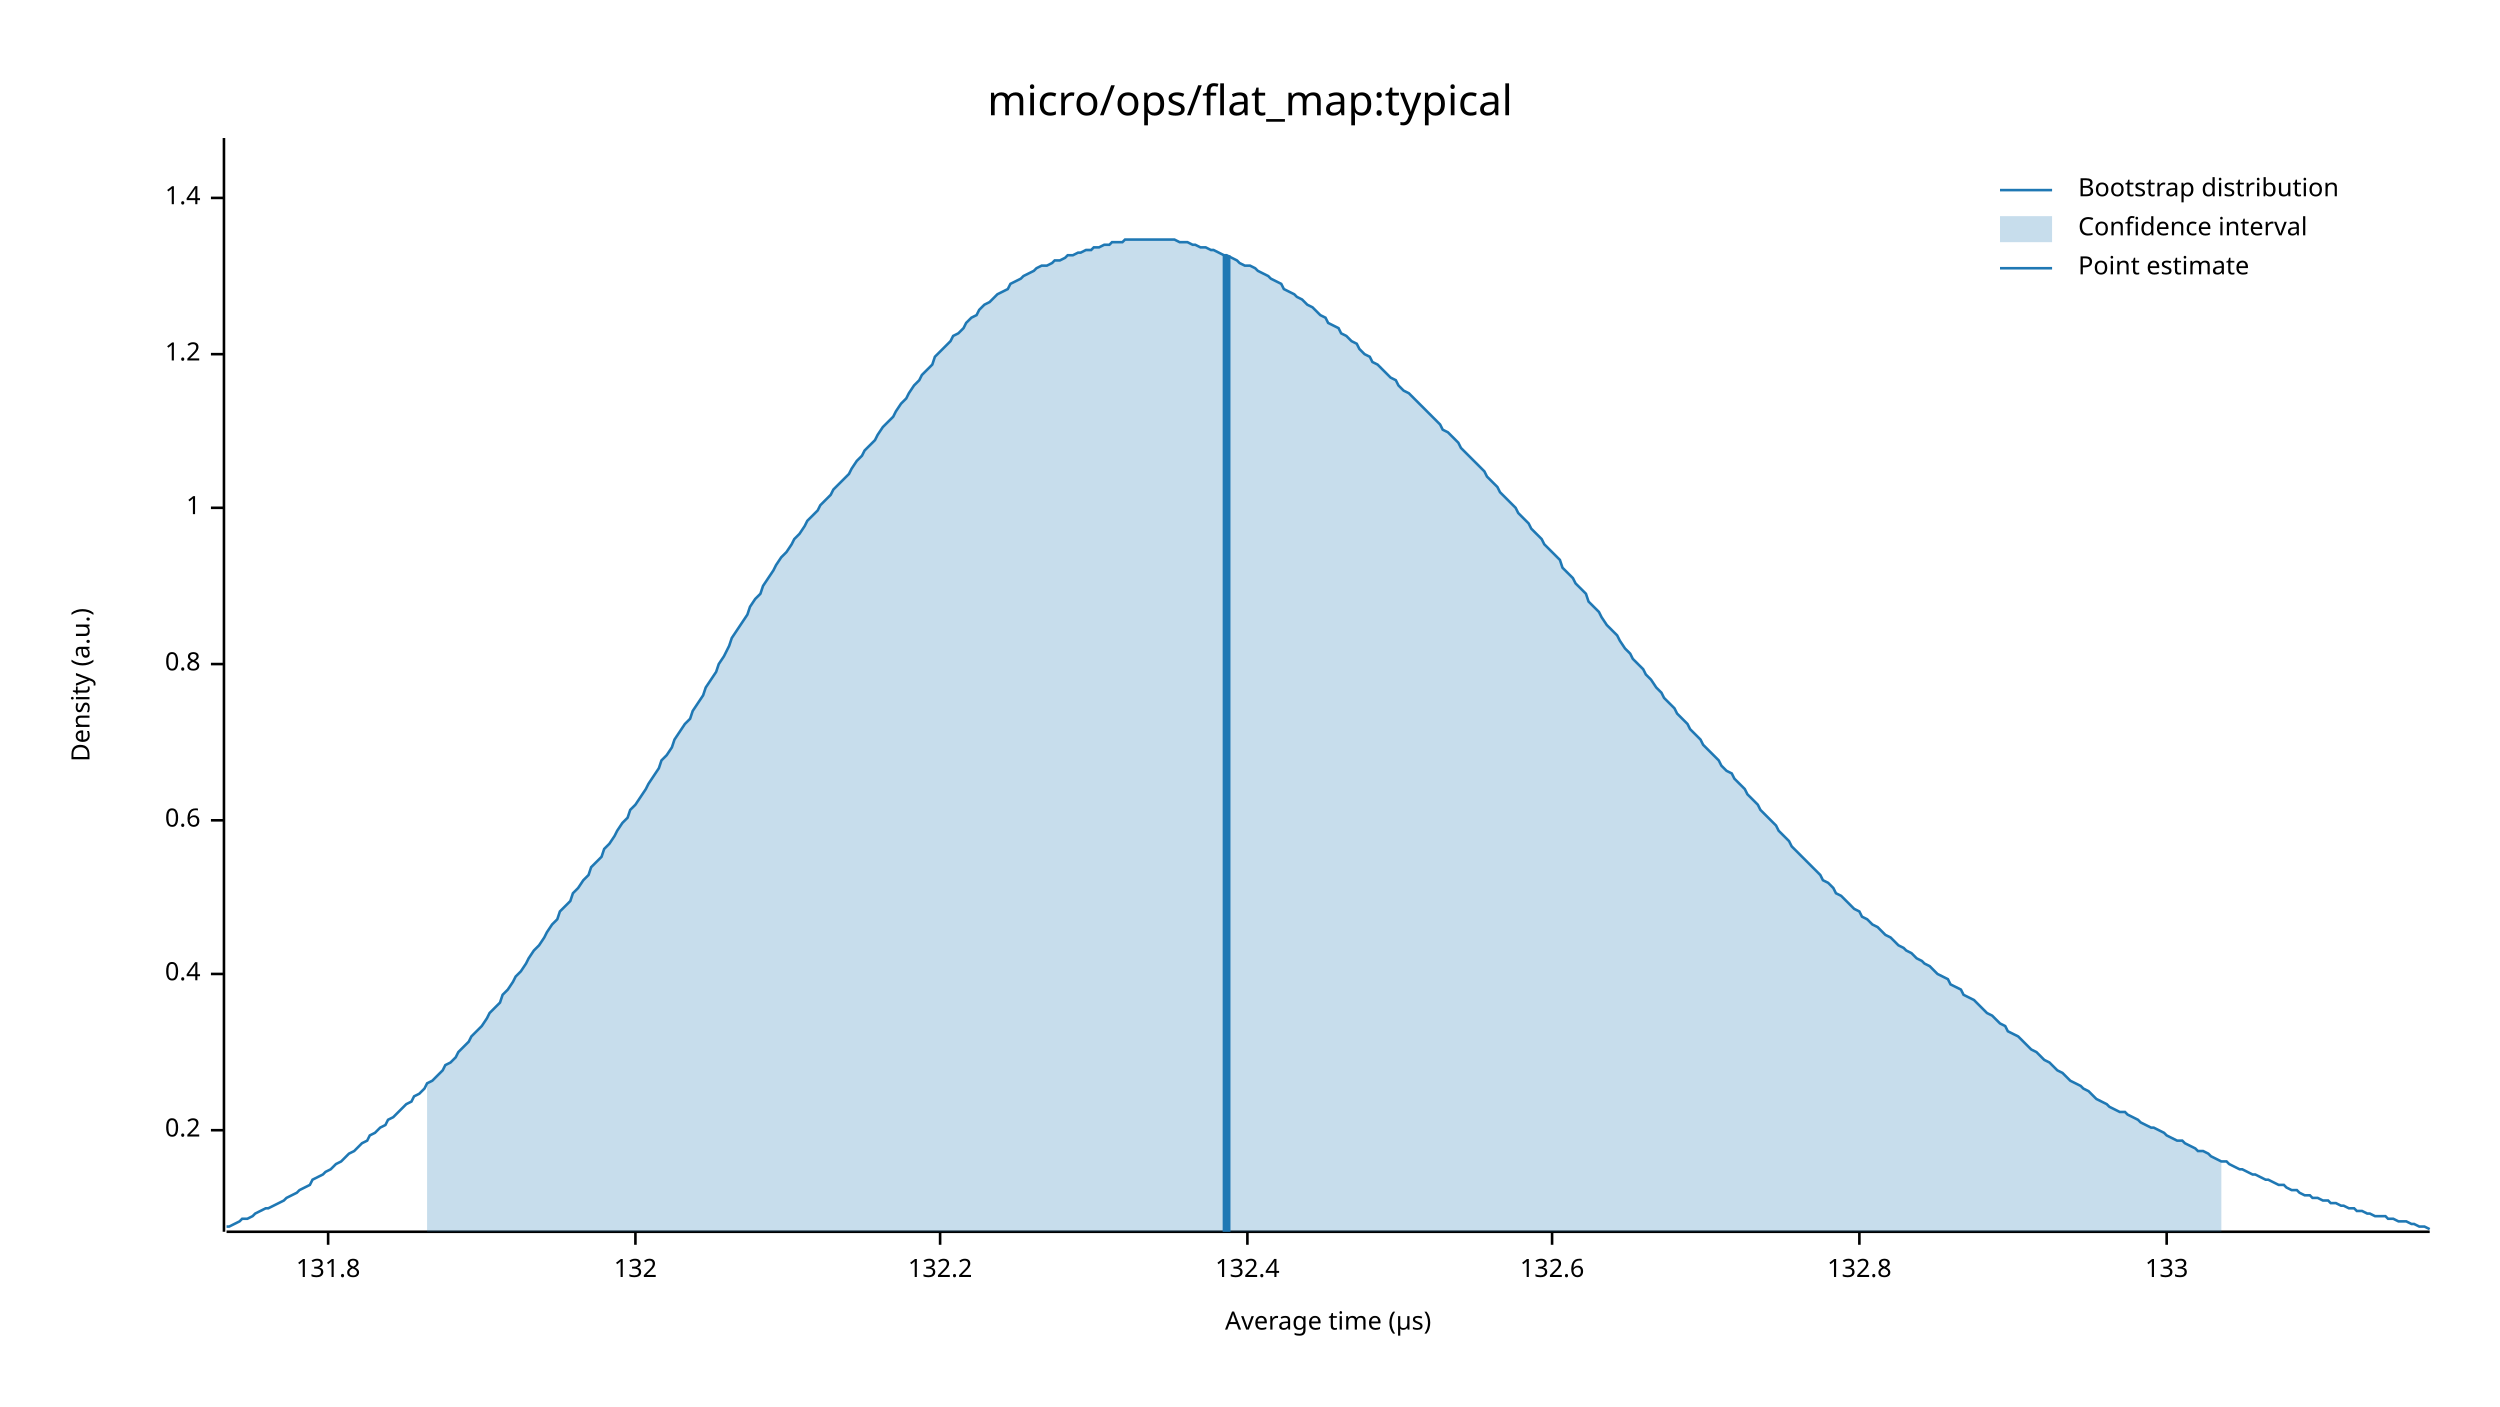
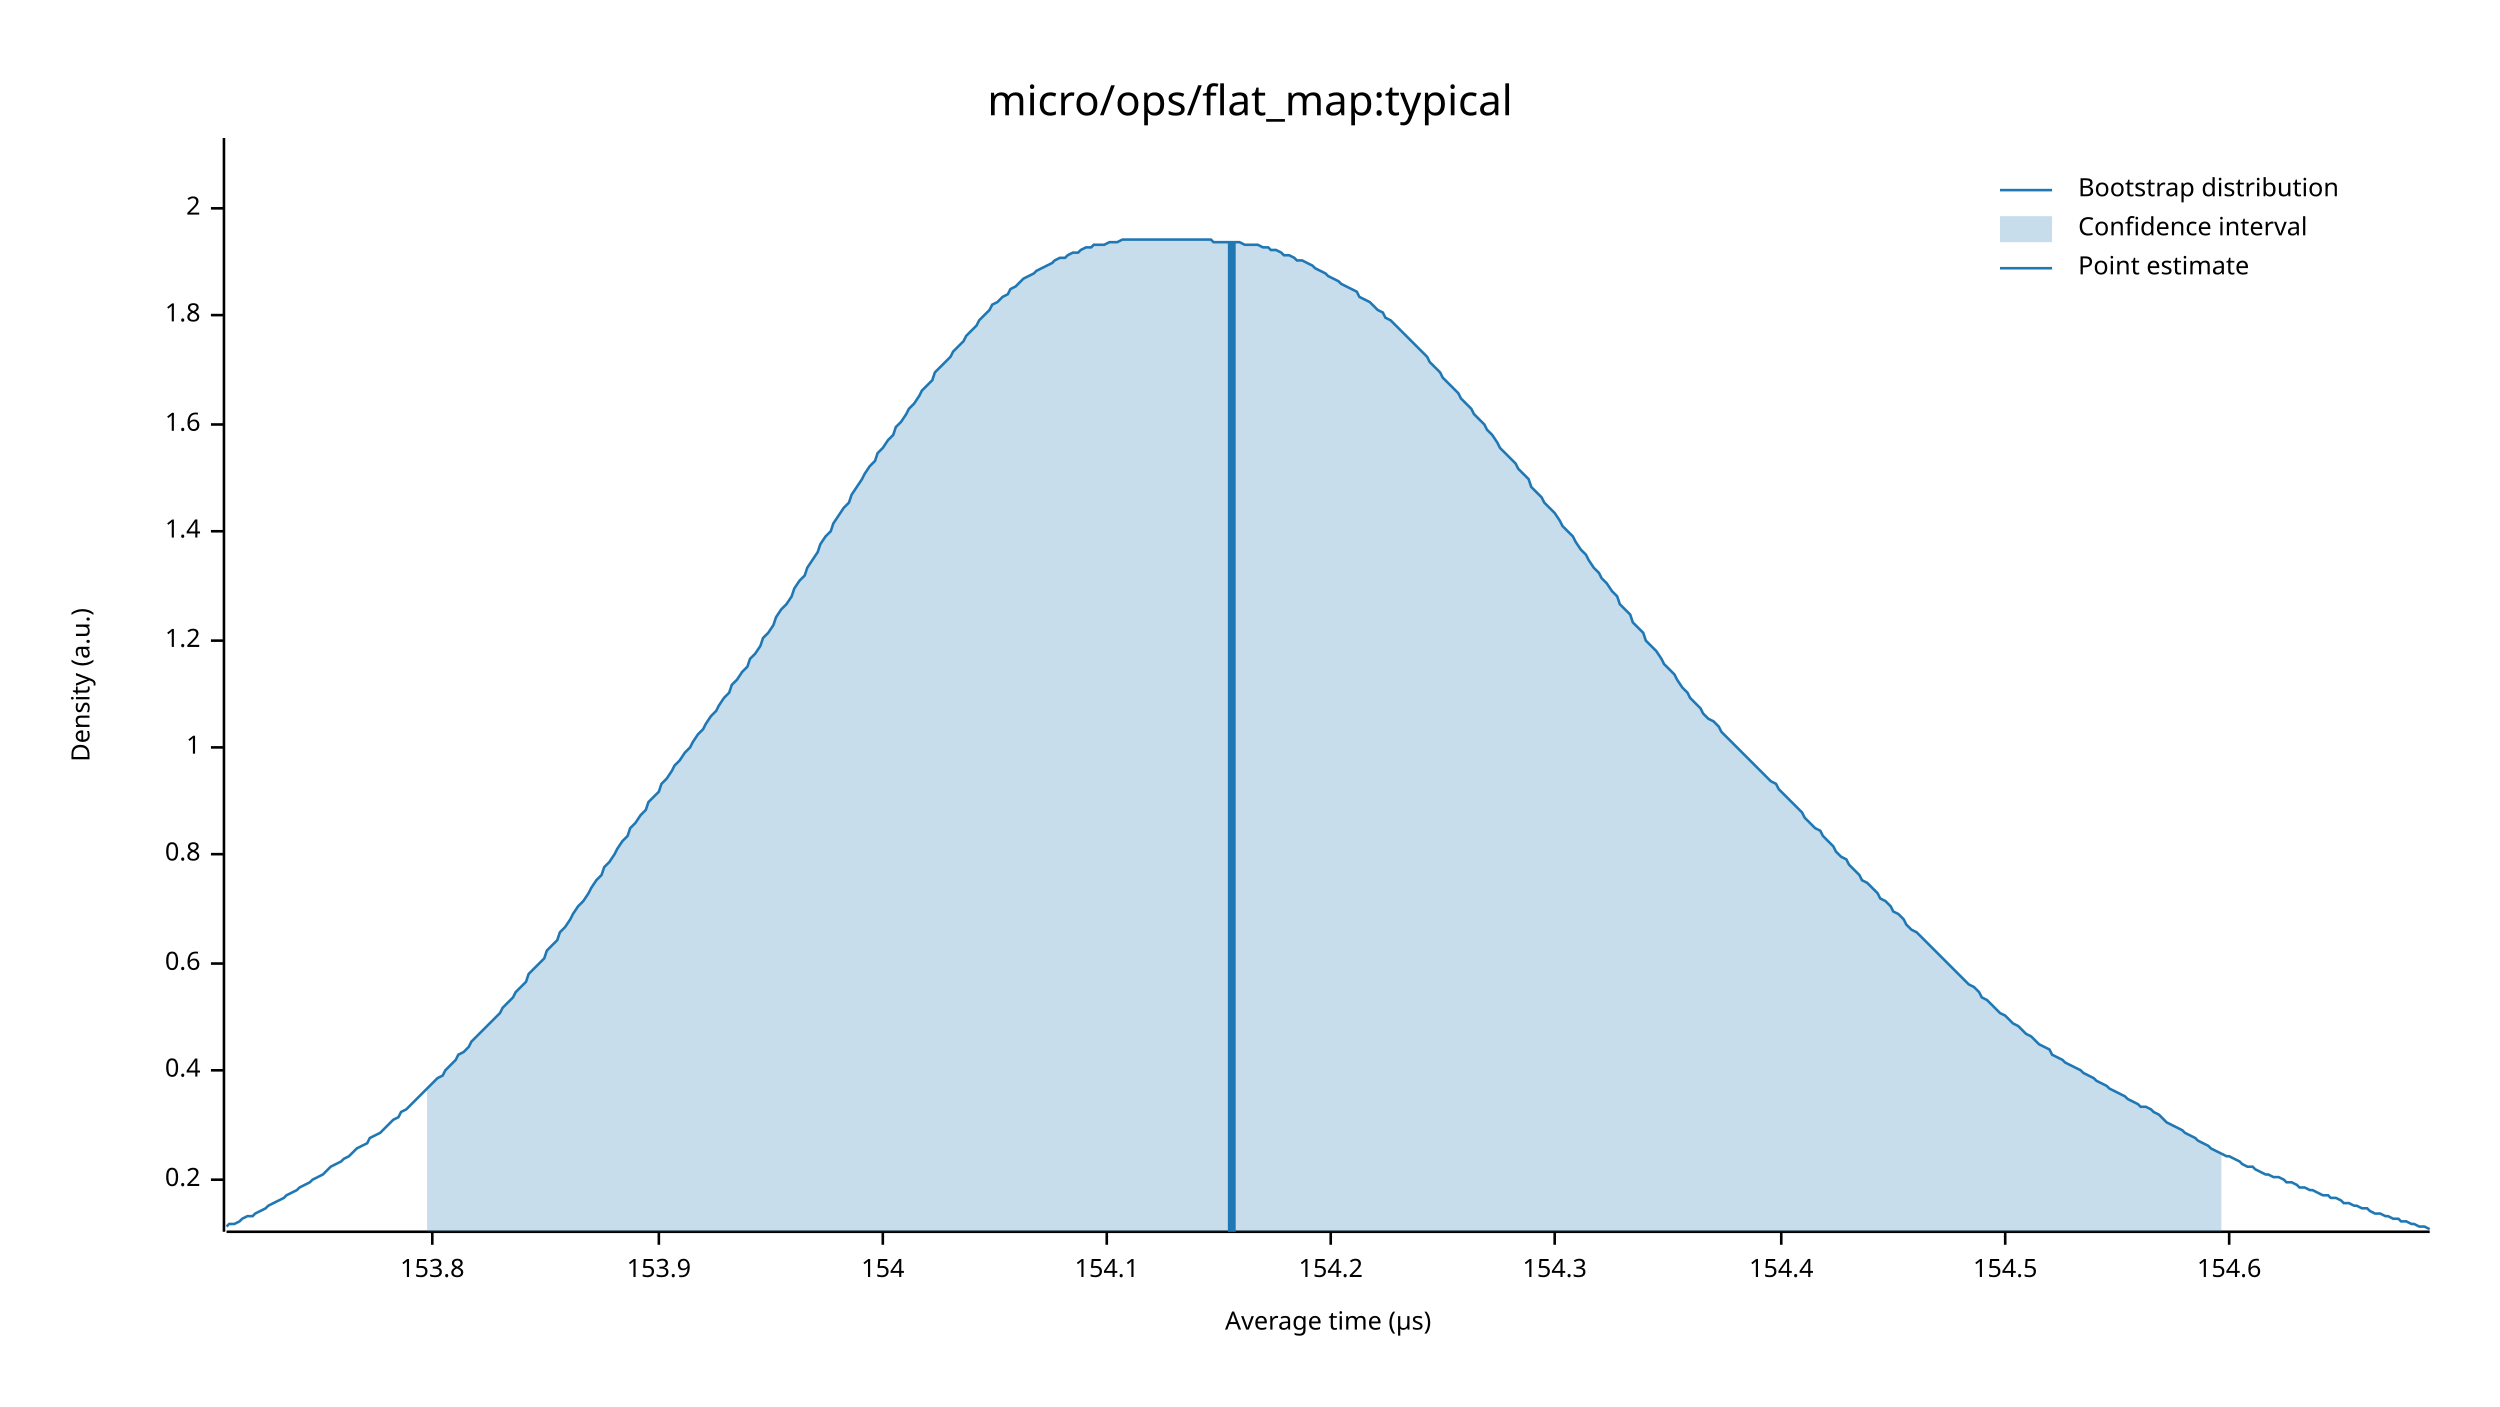
<svg xmlns="http://www.w3.org/2000/svg" width="960" height="540" viewBox="0 0 960 540">
  <text x="480" y="32" dy="0.76em" text-anchor="middle" font-family="sans-serif" font-size="16.129" opacity="1" fill="#000000">
micro/ops/flat_map:typical
</text>
  <text x="27" y="263" dy="0.76em" text-anchor="middle" font-family="sans-serif" font-size="9.677" opacity="1" fill="#000000" transform="rotate(270, 27, 263)">
Density (a.u.)
</text>
  <text x="510" y="513" dy="-0.5ex" text-anchor="middle" font-family="sans-serif" font-size="9.677" opacity="1" fill="#000000">
Average time (µs)
</text>
  <polyline fill="none" opacity="1" stroke="#000000" stroke-width="1" points="86,53 86,473 " />
-   <text x="77" y="434" dy="0.5ex" text-anchor="end" font-family="sans-serif" font-size="9.677" opacity="1" fill="#000000">
+   <text x="77" y="453" dy="0.5ex" text-anchor="end" font-family="sans-serif" font-size="9.677" opacity="1" fill="#000000">
0.2
</text>
-   <polyline fill="none" opacity="1" stroke="#000000" stroke-width="1" points="81,434 86,434 " />
-   <text x="77" y="374" dy="0.5ex" text-anchor="end" font-family="sans-serif" font-size="9.677" opacity="1" fill="#000000">
+   <polyline fill="none" opacity="1" stroke="#000000" stroke-width="1" points="81,453 86,453 " />
+   <text x="77" y="411" dy="0.5ex" text-anchor="end" font-family="sans-serif" font-size="9.677" opacity="1" fill="#000000">
0.4
</text>
-   <polyline fill="none" opacity="1" stroke="#000000" stroke-width="1" points="81,374 86,374 " />
-   <text x="77" y="315" dy="0.5ex" text-anchor="end" font-family="sans-serif" font-size="9.677" opacity="1" fill="#000000">
+   <polyline fill="none" opacity="1" stroke="#000000" stroke-width="1" points="81,411 86,411 " />
+   <text x="77" y="370" dy="0.5ex" text-anchor="end" font-family="sans-serif" font-size="9.677" opacity="1" fill="#000000">
0.6
</text>
-   <polyline fill="none" opacity="1" stroke="#000000" stroke-width="1" points="81,315 86,315 " />
-   <text x="77" y="255" dy="0.5ex" text-anchor="end" font-family="sans-serif" font-size="9.677" opacity="1" fill="#000000">
+   <polyline fill="none" opacity="1" stroke="#000000" stroke-width="1" points="81,370 86,370 " />
+   <text x="77" y="328" dy="0.5ex" text-anchor="end" font-family="sans-serif" font-size="9.677" opacity="1" fill="#000000">
0.8
</text>
-   <polyline fill="none" opacity="1" stroke="#000000" stroke-width="1" points="81,255 86,255 " />
-   <text x="77" y="195" dy="0.5ex" text-anchor="end" font-family="sans-serif" font-size="9.677" opacity="1" fill="#000000">
+   <polyline fill="none" opacity="1" stroke="#000000" stroke-width="1" points="81,328 86,328 " />
+   <text x="77" y="287" dy="0.5ex" text-anchor="end" font-family="sans-serif" font-size="9.677" opacity="1" fill="#000000">
1
</text>
-   <polyline fill="none" opacity="1" stroke="#000000" stroke-width="1" points="81,195 86,195 " />
-   <text x="77" y="136" dy="0.5ex" text-anchor="end" font-family="sans-serif" font-size="9.677" opacity="1" fill="#000000">
+   <polyline fill="none" opacity="1" stroke="#000000" stroke-width="1" points="81,287 86,287 " />
+   <text x="77" y="246" dy="0.5ex" text-anchor="end" font-family="sans-serif" font-size="9.677" opacity="1" fill="#000000">
1.2
</text>
-   <polyline fill="none" opacity="1" stroke="#000000" stroke-width="1" points="81,136 86,136 " />
-   <text x="77" y="76" dy="0.5ex" text-anchor="end" font-family="sans-serif" font-size="9.677" opacity="1" fill="#000000">
+   <polyline fill="none" opacity="1" stroke="#000000" stroke-width="1" points="81,246 86,246 " />
+   <text x="77" y="204" dy="0.5ex" text-anchor="end" font-family="sans-serif" font-size="9.677" opacity="1" fill="#000000">
1.4
</text>
-   <polyline fill="none" opacity="1" stroke="#000000" stroke-width="1" points="81,76 86,76 " />
+   <polyline fill="none" opacity="1" stroke="#000000" stroke-width="1" points="81,204 86,204 " />
+   <text x="77" y="163" dy="0.5ex" text-anchor="end" font-family="sans-serif" font-size="9.677" opacity="1" fill="#000000">
+ 1.6
+ </text>
+   <polyline fill="none" opacity="1" stroke="#000000" stroke-width="1" points="81,163 86,163 " />
+   <text x="77" y="121" dy="0.5ex" text-anchor="end" font-family="sans-serif" font-size="9.677" opacity="1" fill="#000000">
+ 1.8
+ </text>
+   <polyline fill="none" opacity="1" stroke="#000000" stroke-width="1" points="81,121 86,121 " />
+   <text x="77" y="80" dy="0.5ex" text-anchor="end" font-family="sans-serif" font-size="9.677" opacity="1" fill="#000000">
+ 2
+ </text>
+   <polyline fill="none" opacity="1" stroke="#000000" stroke-width="1" points="81,80 86,80 " />
  <polyline fill="none" opacity="1" stroke="#000000" stroke-width="1" points="87,473 933,473 " />
-   <text x="126" y="483" dy="0.76em" text-anchor="middle" font-family="sans-serif" font-size="9.677" opacity="1" fill="#000000">
- 131.8
+   <text x="166" y="483" dy="0.76em" text-anchor="middle" font-family="sans-serif" font-size="9.677" opacity="1" fill="#000000">
+ 153.8
</text>
-   <polyline fill="none" opacity="1" stroke="#000000" stroke-width="1" points="126,473 126,478 " />
-   <text x="244" y="483" dy="0.76em" text-anchor="middle" font-family="sans-serif" font-size="9.677" opacity="1" fill="#000000">
- 132
+   <polyline fill="none" opacity="1" stroke="#000000" stroke-width="1" points="166,473 166,478 " />
+   <text x="253" y="483" dy="0.76em" text-anchor="middle" font-family="sans-serif" font-size="9.677" opacity="1" fill="#000000">
+ 153.9
</text>
-   <polyline fill="none" opacity="1" stroke="#000000" stroke-width="1" points="244,473 244,478 " />
-   <text x="361" y="483" dy="0.76em" text-anchor="middle" font-family="sans-serif" font-size="9.677" opacity="1" fill="#000000">
- 132.2
+   <polyline fill="none" opacity="1" stroke="#000000" stroke-width="1" points="253,473 253,478 " />
+   <text x="339" y="483" dy="0.76em" text-anchor="middle" font-family="sans-serif" font-size="9.677" opacity="1" fill="#000000">
+ 154
</text>
-   <polyline fill="none" opacity="1" stroke="#000000" stroke-width="1" points="361,473 361,478 " />
-   <text x="479" y="483" dy="0.76em" text-anchor="middle" font-family="sans-serif" font-size="9.677" opacity="1" fill="#000000">
- 132.4
+   <polyline fill="none" opacity="1" stroke="#000000" stroke-width="1" points="339,473 339,478 " />
+   <text x="425" y="483" dy="0.76em" text-anchor="middle" font-family="sans-serif" font-size="9.677" opacity="1" fill="#000000">
+ 154.1
</text>
-   <polyline fill="none" opacity="1" stroke="#000000" stroke-width="1" points="479,473 479,478 " />
-   <text x="596" y="483" dy="0.76em" text-anchor="middle" font-family="sans-serif" font-size="9.677" opacity="1" fill="#000000">
- 132.6
+   <polyline fill="none" opacity="1" stroke="#000000" stroke-width="1" points="425,473 425,478 " />
+   <text x="511" y="483" dy="0.76em" text-anchor="middle" font-family="sans-serif" font-size="9.677" opacity="1" fill="#000000">
+ 154.2
</text>
-   <polyline fill="none" opacity="1" stroke="#000000" stroke-width="1" points="596,473 596,478 " />
-   <text x="714" y="483" dy="0.76em" text-anchor="middle" font-family="sans-serif" font-size="9.677" opacity="1" fill="#000000">
- 132.8
+   <polyline fill="none" opacity="1" stroke="#000000" stroke-width="1" points="511,473 511,478 " />
+   <text x="597" y="483" dy="0.76em" text-anchor="middle" font-family="sans-serif" font-size="9.677" opacity="1" fill="#000000">
+ 154.3
</text>
-   <polyline fill="none" opacity="1" stroke="#000000" stroke-width="1" points="714,473 714,478 " />
-   <text x="832" y="483" dy="0.76em" text-anchor="middle" font-family="sans-serif" font-size="9.677" opacity="1" fill="#000000">
- 133
+   <polyline fill="none" opacity="1" stroke="#000000" stroke-width="1" points="597,473 597,478 " />
+   <text x="684" y="483" dy="0.76em" text-anchor="middle" font-family="sans-serif" font-size="9.677" opacity="1" fill="#000000">
+ 154.4
</text>
-   <polyline fill="none" opacity="1" stroke="#000000" stroke-width="1" points="832,473 832,478 " />
-   <polyline fill="none" opacity="1" stroke="#1F78B4" stroke-width="1" points="87,471 88,471 90,470 92,469 93,468 95,468 97,467 98,466 100,465 102,464 103,464 105,463 107,462 109,461 110,460 112,459 114,458 115,457 117,456 119,455 120,453 122,452 124,451 125,450 127,449 129,447 131,446 132,445 134,443 136,442 137,441 139,439 141,438 142,436 144,435 146,433 148,432 149,430 151,429 153,427 154,426 156,424 158,423 159,421 161,420 163,418 164,416 166,415 168,413 170,411 171,409 173,408 175,406 176,404 178,402 180,400 181,398 183,396 185,394 187,391 188,389 190,387 192,385 193,382 195,380 197,377 198,375 200,373 202,370 203,368 205,365 207,363 209,360 210,358 212,355 214,353 215,350 217,348 219,346 220,343 222,341 224,338 226,336 227,333 229,331 231,329 232,326 234,324 236,321 237,319 239,316 241,314 242,311 244,309 246,306 248,303 249,301 251,298 253,295 254,292 256,290 258,287 259,284 261,281 263,278 265,276 266,273 268,270 270,267 271,264 273,261 275,258 276,255 278,252 280,248 281,245 283,242 285,239 287,236 288,233 290,230 292,228 293,225 295,222 297,219 298,217 300,214 302,212 304,209 305,207 307,205 309,202 310,200 312,198 314,196 315,194 317,192 319,190 320,188 322,186 324,184 326,182 327,180 329,177 331,175 332,173 334,171 336,169 337,167 339,164 341,162 343,160 344,158 346,155 348,153 349,151 351,148 353,146 354,144 356,142 358,140 359,137 361,135 363,133 365,131 366,129 368,128 370,126 371,124 373,122 375,121 376,119 378,117 380,116 381,115 383,113 385,112 387,111 388,109 390,108 392,107 393,106 395,105 397,104 398,103 400,102 402,102 404,101 405,100 407,100 409,99 410,98 412,98 414,97 415,97 417,96 419,96 420,95 422,95 424,94 426,94 427,93 429,93 431,93 432,92 434,92 436,92 437,92 439,92 441,92 443,92 444,92 446,92 448,92 449,92 451,92 453,93 454,93 456,93 458,94 459,94 461,95 463,95 465,96 466,96 468,97 470,98 471,98 473,99 475,100 476,101 478,102 480,102 482,103 483,104 485,105 487,106 488,107 490,108 492,109 493,111 495,112 497,113 498,114 500,115 502,117 504,118 505,119 507,121 509,122 510,124 512,125 514,126 515,128 517,129 519,131 521,132 522,134 524,136 526,137 527,139 529,140 531,142 532,143 534,145 536,146 537,148 539,150 541,151 543,153 544,154 546,156 548,158 549,159 551,161 553,163 554,165 556,166 558,168 560,170 561,172 563,174 565,176 566,177 568,179 570,181 571,183 573,185 575,187 576,189 578,191 580,193 582,195 583,197 585,199 587,201 588,203 590,205 592,207 593,209 595,211 597,213 599,215 600,218 602,220 604,222 605,224 607,226 609,228 610,231 612,233 614,235 615,237 617,240 619,242 621,244 622,246 624,249 626,251 627,253 629,255 631,257 632,259 634,261 636,264 638,266 639,268 641,270 643,272 644,274 646,276 648,278 649,280 651,282 653,284 654,286 656,288 658,290 660,292 661,294 663,296 665,297 666,299 668,301 670,303 671,305 673,307 675,309 676,311 678,313 680,315 682,317 683,319 685,321 687,323 688,325 690,327 692,329 693,330 695,332 697,334 699,336 700,338 702,339 704,341 705,343 707,344 709,346 710,347 712,349 714,350 715,352 717,353 719,355 721,356 722,357 724,359 726,360 727,361 729,363 731,364 732,365 734,366 736,368 738,369 739,370 741,371 743,373 744,374 746,375 748,376 749,378 751,379 753,380 754,382 756,383 758,384 760,386 761,387 763,389 765,390 766,391 768,393 770,394 771,396 773,397 775,398 777,400 778,401 780,403 782,404 783,405 785,407 787,408 788,409 790,411 792,412 793,413 795,415 797,416 799,417 800,418 802,419 804,421 805,422 807,423 809,424 810,425 812,426 814,427 816,427 817,428 819,429 821,430 822,431 824,432 826,433 827,433 829,434 831,435 832,436 834,437 836,438 838,438 839,439 841,440 843,441 844,442 846,442 848,443 849,444 851,445 853,446 855,446 856,447 858,448 860,449 861,449 863,450 865,451 866,451 868,452 870,453 871,453 873,454 875,455 877,455 878,456 880,457 882,457 883,458 885,459 887,459 888,460 890,460 892,461 894,461 895,462 897,462 899,463 900,463 902,464 904,464 905,465 907,465 909,466 910,466 912,467 914,467 916,467 917,468 919,468 921,469 922,469 924,469 926,470 927,470 929,471 931,471 933,472 " />
-   <polygon opacity="0.25" fill="#1F78B4" points="164,416 166,415 168,413 170,411 171,409 173,408 175,406 176,404 178,402 180,400 181,398 183,396 185,394 187,391 188,389 190,387 192,385 193,382 195,380 197,377 198,375 200,373 202,370 203,368 205,365 207,363 209,360 210,358 212,355 214,353 215,350 217,348 219,346 220,343 222,341 224,338 226,336 227,333 229,331 231,329 232,326 234,324 236,321 237,319 239,316 241,314 242,311 244,309 246,306 248,303 249,301 251,298 253,295 254,292 256,290 258,287 259,284 261,281 263,278 265,276 266,273 268,270 270,267 271,264 273,261 275,258 276,255 278,252 280,248 281,245 283,242 285,239 287,236 288,233 290,230 292,228 293,225 295,222 297,219 298,217 300,214 302,212 304,209 305,207 307,205 309,202 310,200 312,198 314,196 315,194 317,192 319,190 320,188 322,186 324,184 326,182 327,180 329,177 331,175 332,173 334,171 336,169 337,167 339,164 341,162 343,160 344,158 346,155 348,153 349,151 351,148 353,146 354,144 356,142 358,140 359,137 361,135 363,133 365,131 366,129 368,128 370,126 371,124 373,122 375,121 376,119 378,117 380,116 381,115 383,113 385,112 387,111 388,109 390,108 392,107 393,106 395,105 397,104 398,103 400,102 402,102 404,101 405,100 407,100 409,99 410,98 412,98 414,97 415,97 417,96 419,96 420,95 422,95 424,94 426,94 427,93 429,93 431,93 432,92 434,92 436,92 437,92 439,92 441,92 443,92 444,92 446,92 448,92 449,92 451,92 453,93 454,93 456,93 458,94 459,94 461,95 463,95 465,96 466,96 468,97 470,98 471,98 473,99 475,100 476,101 478,102 480,102 482,103 483,104 485,105 487,106 488,107 490,108 492,109 493,111 495,112 497,113 498,114 500,115 502,117 504,118 505,119 507,121 509,122 510,124 512,125 514,126 515,128 517,129 519,131 521,132 522,134 524,136 526,137 527,139 529,140 531,142 532,143 534,145 536,146 537,148 539,150 541,151 543,153 544,154 546,156 548,158 549,159 551,161 553,163 554,165 556,166 558,168 560,170 561,172 563,174 565,176 566,177 568,179 570,181 571,183 573,185 575,187 576,189 578,191 580,193 582,195 583,197 585,199 587,201 588,203 590,205 592,207 593,209 595,211 597,213 599,215 600,218 602,220 604,222 605,224 607,226 609,228 610,231 612,233 614,235 615,237 617,240 619,242 621,244 622,246 624,249 626,251 627,253 629,255 631,257 632,259 634,261 636,264 638,266 639,268 641,270 643,272 644,274 646,276 648,278 649,280 651,282 653,284 654,286 656,288 658,290 660,292 661,294 663,296 665,297 666,299 668,301 670,303 671,305 673,307 675,309 676,311 678,313 680,315 682,317 683,319 685,321 687,323 688,325 690,327 692,329 693,330 695,332 697,334 699,336 700,338 702,339 704,341 705,343 707,344 709,346 710,347 712,349 714,350 715,352 717,353 719,355 721,356 722,357 724,359 726,360 727,361 729,363 731,364 732,365 734,366 736,368 738,369 739,370 741,371 743,373 744,374 746,375 748,376 749,378 751,379 753,380 754,382 756,383 758,384 760,386 761,387 763,389 765,390 766,391 768,393 770,394 771,396 773,397 775,398 777,400 778,401 780,403 782,404 783,405 785,407 787,408 788,409 790,411 792,412 793,413 795,415 797,416 799,417 800,418 802,419 804,421 805,422 807,423 809,424 810,425 812,426 814,427 816,427 817,428 819,429 821,430 822,431 824,432 826,433 827,433 829,434 831,435 832,436 834,437 836,438 838,438 839,439 841,440 843,441 844,442 846,442 848,443 849,444 851,445 853,446 853,473 164,473 " />
-   <polyline fill="none" opacity="1" stroke="#1F78B4" stroke-width="3" points="471,473 471,98 " />
+   <polyline fill="none" opacity="1" stroke="#000000" stroke-width="1" points="684,473 684,478 " />
+   <text x="770" y="483" dy="0.76em" text-anchor="middle" font-family="sans-serif" font-size="9.677" opacity="1" fill="#000000">
+ 154.5
+ </text>
+   <polyline fill="none" opacity="1" stroke="#000000" stroke-width="1" points="770,473 770,478 " />
+   <text x="856" y="483" dy="0.76em" text-anchor="middle" font-family="sans-serif" font-size="9.677" opacity="1" fill="#000000">
+ 154.6
+ </text>
+   <polyline fill="none" opacity="1" stroke="#000000" stroke-width="1" points="856,473 856,478 " />
+   <polyline fill="none" opacity="1" stroke="#1F78B4" stroke-width="1" points="87,471 88,470 90,470 92,469 93,468 95,467 97,467 98,466 100,465 102,464 103,463 105,462 107,461 109,460 110,459 112,458 114,457 115,456 117,455 119,454 120,453 122,452 124,451 125,450 127,448 129,447 131,446 132,445 134,444 136,442 137,441 139,440 141,439 142,437 144,436 146,435 148,433 149,432 151,430 153,429 154,427 156,426 158,424 159,423 161,421 163,419 164,418 166,416 168,414 170,413 171,411 173,409 175,407 176,405 178,404 180,402 181,400 183,398 185,396 187,394 188,393 190,391 192,389 193,387 195,385 197,383 198,381 200,379 202,377 203,374 205,372 207,370 209,368 210,365 212,363 214,361 215,358 217,356 219,353 220,351 222,348 224,346 226,343 227,341 229,338 231,336 232,333 234,331 236,328 237,326 239,323 241,321 242,318 244,316 246,313 248,311 249,308 251,306 253,304 254,301 256,299 258,296 259,294 261,292 263,289 265,287 266,285 268,282 270,280 271,278 273,275 275,273 276,271 278,268 280,266 281,263 283,261 285,258 287,256 288,253 290,251 292,248 293,245 295,243 297,240 298,237 300,234 302,232 304,229 305,226 307,223 309,221 310,218 312,215 314,212 315,209 317,206 319,204 320,201 322,198 324,195 326,193 327,190 329,187 331,184 332,182 334,179 336,177 337,174 339,172 341,169 343,167 344,164 346,162 348,159 349,157 351,155 353,152 354,150 356,148 358,146 359,143 361,141 363,139 365,137 366,135 368,133 370,131 371,129 373,127 375,125 376,123 378,121 380,119 381,117 383,116 385,114 387,113 388,111 390,110 392,108 393,107 395,106 397,105 398,104 400,103 402,102 404,101 405,100 407,99 409,99 410,98 412,97 414,97 415,96 417,95 419,95 420,94 422,94 424,94 426,93 427,93 429,93 431,92 432,92 434,92 436,92 437,92 439,92 441,92 443,92 444,92 446,92 448,92 449,92 451,92 453,92 454,92 456,92 458,92 459,92 461,92 463,92 465,92 466,93 468,93 470,93 471,93 473,93 475,93 476,93 478,94 480,94 482,94 483,94 485,95 487,95 488,96 490,96 492,97 493,98 495,98 497,99 498,100 500,100 502,101 504,102 505,103 507,104 509,105 510,106 512,107 514,108 515,109 517,110 519,111 521,112 522,114 524,115 526,116 527,117 529,119 531,120 532,122 534,123 536,125 537,126 539,128 541,130 543,132 544,133 546,135 548,137 549,139 551,141 553,143 554,145 556,147 558,149 560,151 561,153 563,155 565,157 566,159 568,161 570,163 571,165 573,167 575,170 576,172 578,174 580,176 582,178 583,180 585,182 587,184 588,187 590,189 592,191 593,193 595,195 597,197 599,200 600,202 602,204 604,206 605,208 607,211 609,213 610,215 612,218 614,220 615,222 617,224 619,227 621,229 622,232 624,234 626,236 627,239 629,241 631,243 632,246 634,248 636,250 638,253 639,255 641,257 643,259 644,261 646,264 648,266 649,268 651,270 653,272 654,274 656,276 658,277 660,279 661,281 663,283 665,285 666,286 668,288 670,290 671,291 673,293 675,295 676,296 678,298 680,300 682,301 683,303 685,305 687,307 688,308 690,310 692,312 693,314 695,316 697,318 699,319 700,321 702,323 704,325 705,327 707,329 709,330 710,332 712,334 714,336 715,338 717,339 719,341 721,343 722,345 724,346 726,348 727,350 729,351 731,353 732,355 734,357 736,358 738,360 739,361 741,363 743,365 744,366 746,368 748,370 749,371 751,373 753,375 754,376 756,378 758,379 760,381 761,383 763,384 765,386 766,387 768,389 770,390 771,391 773,393 775,394 777,396 778,397 780,398 782,400 783,401 785,402 787,403 788,405 790,406 792,407 793,408 795,409 797,410 799,411 800,412 802,413 804,414 805,415 807,416 809,417 810,418 812,419 814,420 816,421 817,422 819,423 821,424 822,425 824,425 826,426 827,427 829,428 831,430 832,431 834,432 836,433 838,434 839,435 841,436 843,437 844,438 846,439 848,440 849,441 851,442 853,443 855,444 856,444 858,445 860,446 861,447 863,448 865,448 866,449 868,450 870,451 871,451 873,452 875,452 877,453 878,454 880,454 882,455 883,456 885,456 887,457 888,457 890,458 892,459 894,459 895,460 897,460 899,461 900,462 902,462 904,463 905,463 907,464 909,464 910,465 912,466 914,466 916,467 917,467 919,468 921,468 922,469 924,469 926,470 927,470 929,471 931,471 933,472 " />
+   <polygon opacity="0.25" fill="#1F78B4" points="164,418 166,416 168,414 170,413 171,411 173,409 175,407 176,405 178,404 180,402 181,400 183,398 185,396 187,394 188,393 190,391 192,389 193,387 195,385 197,383 198,381 200,379 202,377 203,374 205,372 207,370 209,368 210,365 212,363 214,361 215,358 217,356 219,353 220,351 222,348 224,346 226,343 227,341 229,338 231,336 232,333 234,331 236,328 237,326 239,323 241,321 242,318 244,316 246,313 248,311 249,308 251,306 253,304 254,301 256,299 258,296 259,294 261,292 263,289 265,287 266,285 268,282 270,280 271,278 273,275 275,273 276,271 278,268 280,266 281,263 283,261 285,258 287,256 288,253 290,251 292,248 293,245 295,243 297,240 298,237 300,234 302,232 304,229 305,226 307,223 309,221 310,218 312,215 314,212 315,209 317,206 319,204 320,201 322,198 324,195 326,193 327,190 329,187 331,184 332,182 334,179 336,177 337,174 339,172 341,169 343,167 344,164 346,162 348,159 349,157 351,155 353,152 354,150 356,148 358,146 359,143 361,141 363,139 365,137 366,135 368,133 370,131 371,129 373,127 375,125 376,123 378,121 380,119 381,117 383,116 385,114 387,113 388,111 390,110 392,108 393,107 395,106 397,105 398,104 400,103 402,102 404,101 405,100 407,99 409,99 410,98 412,97 414,97 415,96 417,95 419,95 420,94 422,94 424,94 426,93 427,93 429,93 431,92 432,92 434,92 436,92 437,92 439,92 441,92 443,92 444,92 446,92 448,92 449,92 451,92 453,92 454,92 456,92 458,92 459,92 461,92 463,92 465,92 466,93 468,93 470,93 471,93 473,93 475,93 476,93 478,94 480,94 482,94 483,94 485,95 487,95 488,96 490,96 492,97 493,98 495,98 497,99 498,100 500,100 502,101 504,102 505,103 507,104 509,105 510,106 512,107 514,108 515,109 517,110 519,111 521,112 522,114 524,115 526,116 527,117 529,119 531,120 532,122 534,123 536,125 537,126 539,128 541,130 543,132 544,133 546,135 548,137 549,139 551,141 553,143 554,145 556,147 558,149 560,151 561,153 563,155 565,157 566,159 568,161 570,163 571,165 573,167 575,170 576,172 578,174 580,176 582,178 583,180 585,182 587,184 588,187 590,189 592,191 593,193 595,195 597,197 599,200 600,202 602,204 604,206 605,208 607,211 609,213 610,215 612,218 614,220 615,222 617,224 619,227 621,229 622,232 624,234 626,236 627,239 629,241 631,243 632,246 634,248 636,250 638,253 639,255 641,257 643,259 644,261 646,264 648,266 649,268 651,270 653,272 654,274 656,276 658,277 660,279 661,281 663,283 665,285 666,286 668,288 670,290 671,291 673,293 675,295 676,296 678,298 680,300 682,301 683,303 685,305 687,307 688,308 690,310 692,312 693,314 695,316 697,318 699,319 700,321 702,323 704,325 705,327 707,329 709,330 710,332 712,334 714,336 715,338 717,339 719,341 721,343 722,345 724,346 726,348 727,350 729,351 731,353 732,355 734,357 736,358 738,360 739,361 741,363 743,365 744,366 746,368 748,370 749,371 751,373 753,375 754,376 756,378 758,379 760,381 761,383 763,384 765,386 766,387 768,389 770,390 771,391 773,393 775,394 777,396 778,397 780,398 782,400 783,401 785,402 787,403 788,405 790,406 792,407 793,408 795,409 797,410 799,411 800,412 802,413 804,414 805,415 807,416 809,417 810,418 812,419 814,420 816,421 817,422 819,423 821,424 822,425 824,425 826,426 827,427 829,428 831,430 832,431 834,432 836,433 838,434 839,435 841,436 843,437 844,438 846,439 848,440 849,441 851,442 853,443 853,473 164,473 " />
+   <polyline fill="none" opacity="1" stroke="#1F78B4" stroke-width="3" points="473,473 473,93 " />
  <text x="798" y="68" dy="0.76em" text-anchor="start" font-family="sans-serif" font-size="9.677" opacity="1" fill="#000000">
Bootstrap distribution
</text>
  <text x="798" y="83" dy="0.76em" text-anchor="start" font-family="sans-serif" font-size="9.677" opacity="1" fill="#000000">
Confidence interval
</text>
  <text x="798" y="98" dy="0.76em" text-anchor="start" font-family="sans-serif" font-size="9.677" opacity="1" fill="#000000">
Point estimate
</text>
  <polyline fill="none" opacity="1" stroke="#1F78B4" stroke-width="1" points="768,73 788,73 " />
  <rect x="768" y="83" width="20" height="10" opacity="0.25" fill="#1F78B4" stroke="none" />
  <polyline fill="none" opacity="1" stroke="#1F78B4" stroke-width="1" points="768,103 788,103 " />
</svg>
